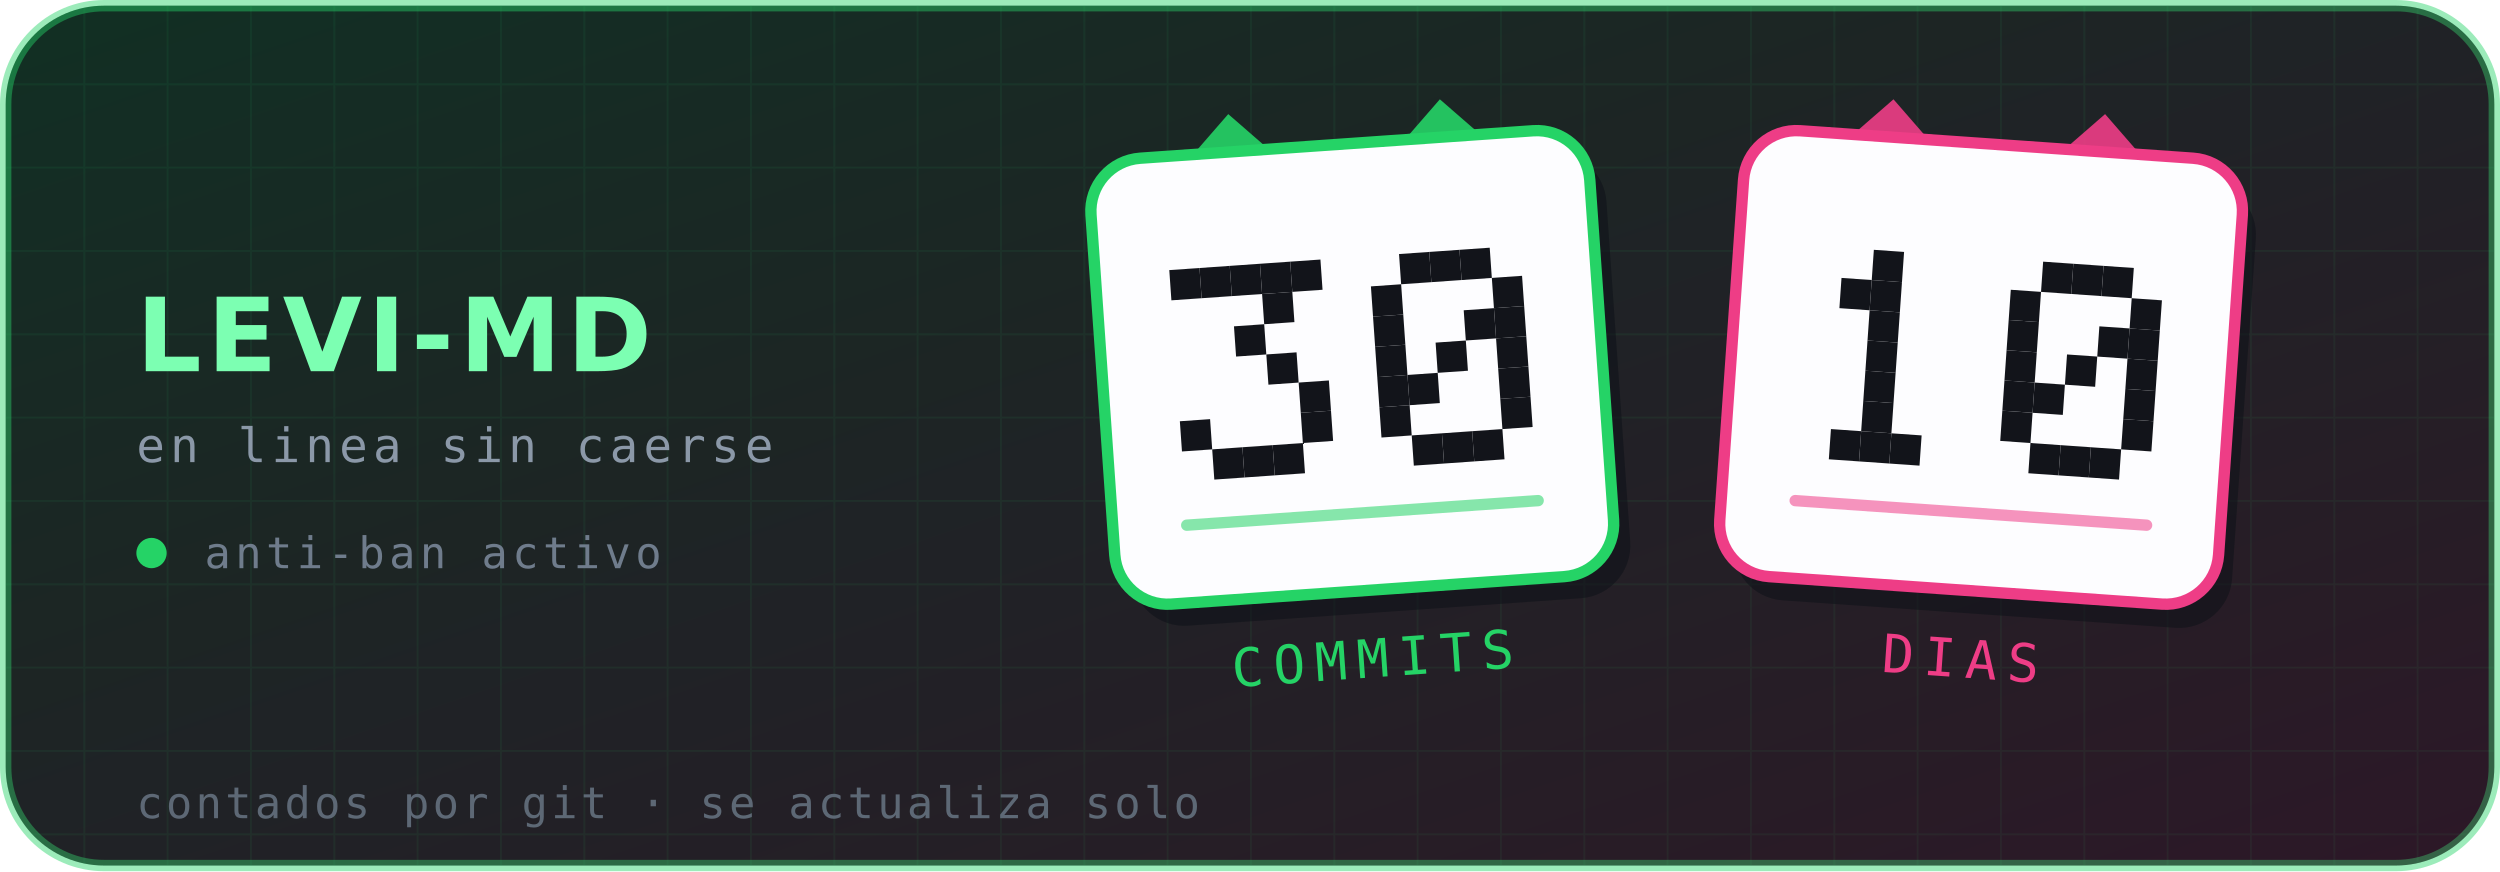
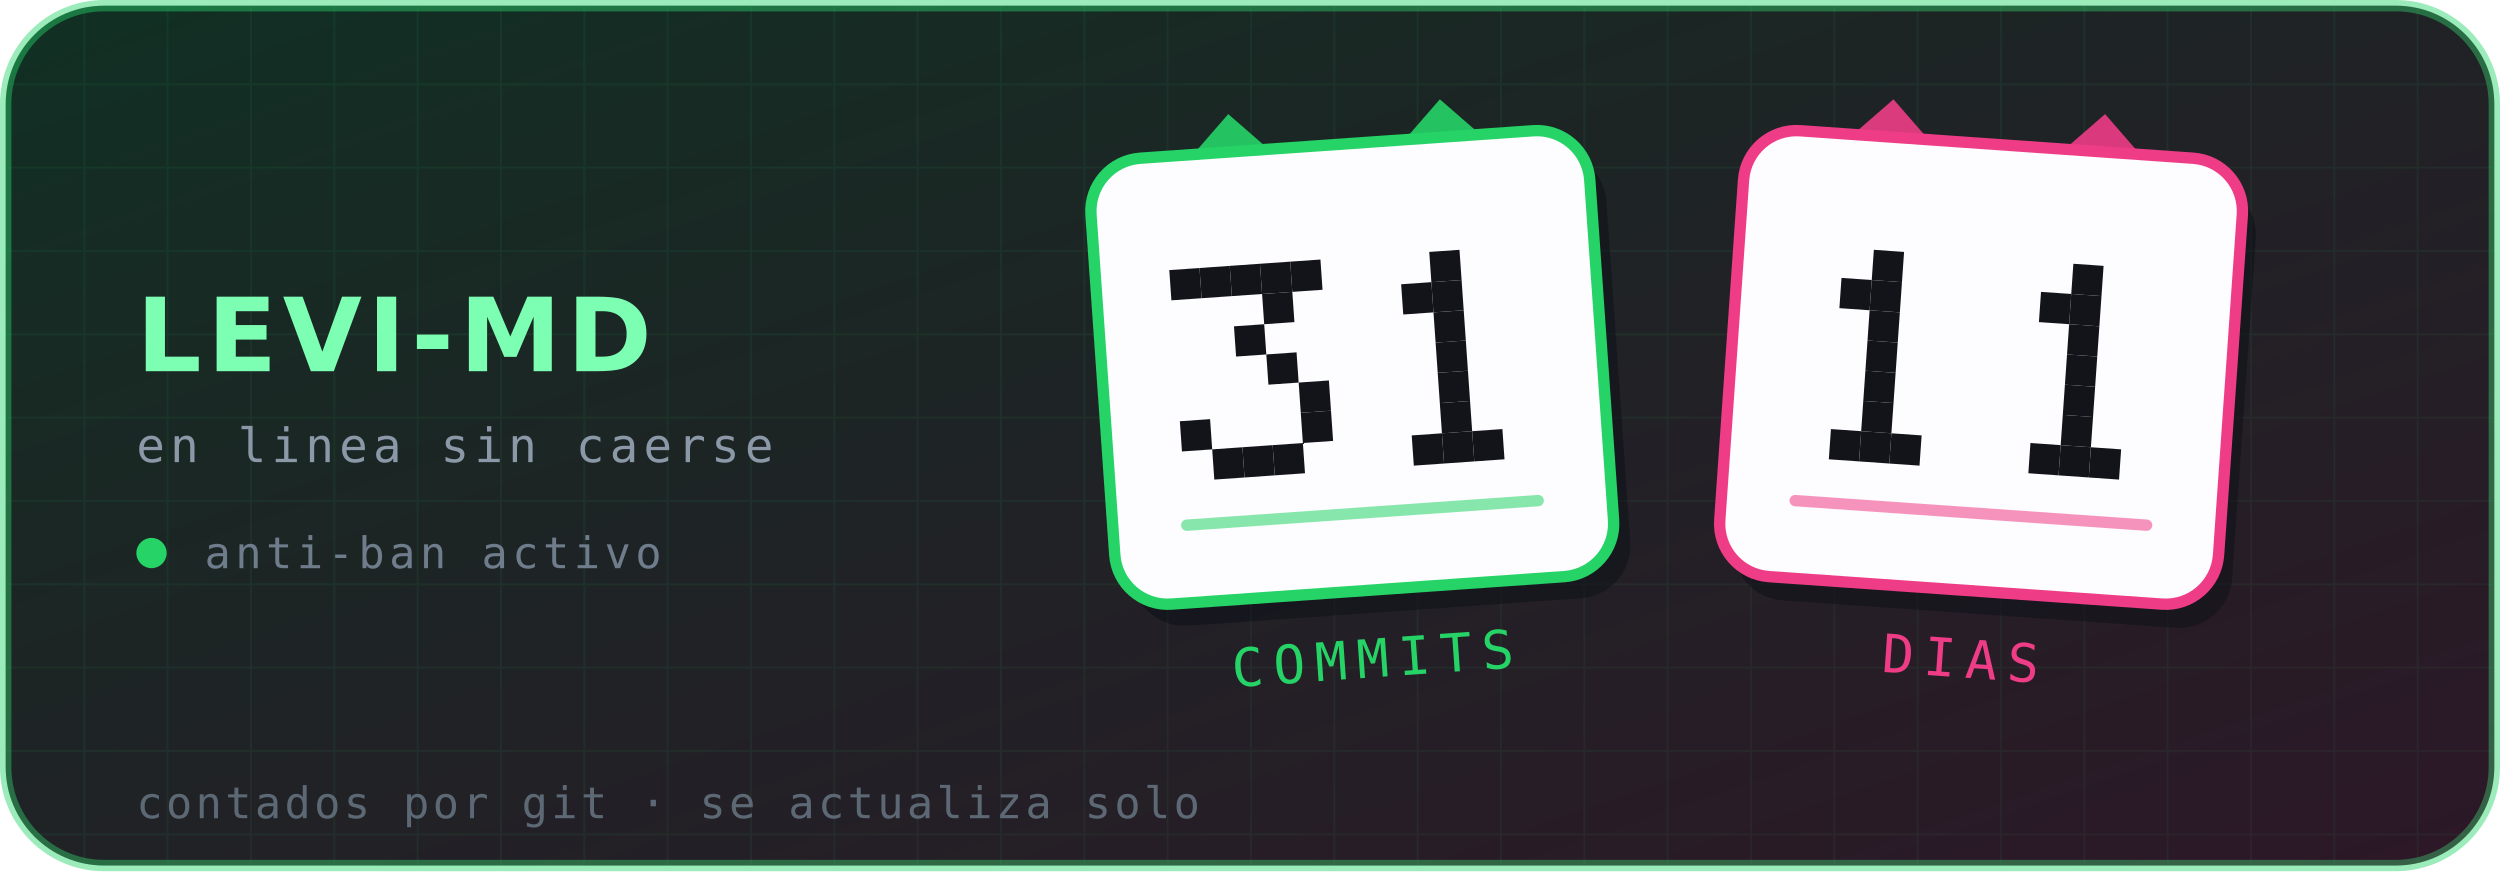
- <svg xmlns="http://www.w3.org/2000/svg" viewBox="0 0 660 230" width="660" height="230" role="img" aria-label="Levi-MD — 30 commits, 10 días en línea">
+ <svg xmlns="http://www.w3.org/2000/svg" viewBox="0 0 660 230" width="660" height="230" role="img" aria-label="Levi-MD — 31 commits, 11 días en línea">
  <defs>
    <linearGradient id="brillo" x1="0" y1="0" x2="1" y2="1">
      <stop offset="0%" stop-color="#25D366" stop-opacity=".16" />
      <stop offset="100%" stop-color="#EE3D86" stop-opacity=".14" />
    </linearGradient>
    <pattern id="rejilla" width="22" height="22" patternUnits="userSpaceOnUse">
      <path d="M22 0H0V22" fill="none" stroke="#25D366" stroke-opacity=".07" stroke-width="1" />
    </pattern>
  </defs>
  <rect x="1.5" y="1.5" width="657" height="227" rx="26" fill="#0d1117" stroke="#25D366" stroke-opacity=".45" stroke-width="3" />
  <rect x="1.5" y="1.5" width="657" height="227" rx="26" fill="url(#rejilla)" />
  <rect x="1.5" y="1.5" width="657" height="227" rx="26" fill="url(#brillo)" />
  <text x="36" y="98" font-family="'DejaVu Sans',Helvetica,Arial,sans-serif" font-size="27" font-weight="700" letter-spacing="1.5" fill="#7CFFB2">LEVI-MD</text>
  <text x="36" y="122" font-family="'DejaVu Sans Mono',ui-monospace,monospace" font-size="12.5" letter-spacing="1.4" fill="#8b98a8">en linea sin caerse</text>
  <circle cx="40" cy="146" r="4" fill="#25D366" />
  <text x="54" y="150" font-family="'DejaVu Sans Mono',ui-monospace,monospace" font-size="11.5" letter-spacing="1.2" fill="#6f7c8c">anti-ban activo</text>
  <g transform="rotate(-4 357 97)">
    <path d="M313 44 l16 -16 l16 16 z" fill="#25D366" opacity=".9" />
    <path d="M369 44 l16 -16 l16 16 z" fill="#25D366" opacity=".9" />
    <rect x="291" y="38" width="132" height="118" rx="14" fill="#0d1117" opacity=".55" transform="translate(4 6)" />
    <rect x="291" y="38" width="132" height="118" rx="14" fill="#fdfdff" stroke="#25D366" stroke-width="3" />
    <g fill="#12141a">
      <rect x="310.6" y="68.0" width="8" height="8" />
      <rect x="318.6" y="68.0" width="8" height="8" />
      <rect x="326.6" y="68.0" width="8" height="8" />
      <rect x="334.6" y="68.0" width="8" height="8" />
      <rect x="342.6" y="68.0" width="8" height="8" />
      <rect x="334.6" y="76.0" width="8" height="8" />
      <rect x="326.6" y="84.0" width="8" height="8" />
      <rect x="334.6" y="92.0" width="8" height="8" />
      <rect x="342.6" y="100.0" width="8" height="8" />
      <rect x="310.6" y="108.0" width="8" height="8" />
      <rect x="342.6" y="108.0" width="8" height="8" />
      <rect x="318.6" y="116.0" width="8" height="8" />
      <rect x="326.6" y="116.0" width="8" height="8" />
      <rect x="334.6" y="116.0" width="8" height="8" />
-       <rect x="371.4" y="68.0" width="8" height="8" />
      <rect x="379.4" y="68.0" width="8" height="8" />
-       <rect x="387.4" y="68.0" width="8" height="8" />
-       <rect x="363.4" y="76.0" width="8" height="8" />
-       <rect x="395.4" y="76.0" width="8" height="8" />
-       <rect x="363.4" y="84.0" width="8" height="8" />
-       <rect x="387.4" y="84.0" width="8" height="8" />
-       <rect x="395.4" y="84.0" width="8" height="8" />
-       <rect x="363.4" y="92.0" width="8" height="8" />
+       <rect x="371.4" y="76.0" width="8" height="8" />
+       <rect x="379.4" y="76.0" width="8" height="8" />
+       <rect x="379.4" y="84.0" width="8" height="8" />
      <rect x="379.4" y="92.0" width="8" height="8" />
-       <rect x="395.4" y="92.0" width="8" height="8" />
-       <rect x="363.4" y="100.0" width="8" height="8" />
-       <rect x="371.4" y="100.0" width="8" height="8" />
-       <rect x="395.4" y="100.0" width="8" height="8" />
-       <rect x="363.4" y="108.0" width="8" height="8" />
-       <rect x="395.4" y="108.0" width="8" height="8" />
+       <rect x="379.4" y="100.0" width="8" height="8" />
+       <rect x="379.4" y="108.0" width="8" height="8" />
      <rect x="371.4" y="116.0" width="8" height="8" />
      <rect x="379.4" y="116.0" width="8" height="8" />
      <rect x="387.4" y="116.0" width="8" height="8" />
    </g>
    <g fill="#25D366">
      <rect x="309" y="134" width="96" height="3" rx="1.5" opacity=".55" />
    </g>
    <text x="357" y="179" text-anchor="middle" font-family="'DejaVu Sans Mono',ui-monospace,monospace" font-size="14" letter-spacing="2.6" fill="#25D366">COMMITS</text>
  </g>
  <g transform="rotate(4 523 97)">
    <path d="M479 44 l16 -16 l16 16 z" fill="#EE3D86" opacity=".9" />
    <path d="M535 44 l16 -16 l16 16 z" fill="#EE3D86" opacity=".9" />
    <rect x="457" y="38" width="132" height="118" rx="14" fill="#0d1117" opacity=".55" transform="translate(4 6)" />
    <rect x="457" y="38" width="132" height="118" rx="14" fill="#fdfdff" stroke="#EE3D86" stroke-width="3" />
    <g fill="#12141a">
      <rect x="492.6" y="68.0" width="8" height="8" />
      <rect x="484.6" y="76.0" width="8" height="8" />
      <rect x="492.6" y="76.0" width="8" height="8" />
      <rect x="492.6" y="84.0" width="8" height="8" />
      <rect x="492.6" y="92.0" width="8" height="8" />
      <rect x="492.6" y="100.0" width="8" height="8" />
      <rect x="492.6" y="108.0" width="8" height="8" />
      <rect x="484.6" y="116.0" width="8" height="8" />
      <rect x="492.6" y="116.0" width="8" height="8" />
      <rect x="500.6" y="116.0" width="8" height="8" />
-       <rect x="537.4" y="68.0" width="8" height="8" />
      <rect x="545.4" y="68.0" width="8" height="8" />
-       <rect x="553.4" y="68.0" width="8" height="8" />
-       <rect x="529.4" y="76.0" width="8" height="8" />
-       <rect x="561.4" y="76.0" width="8" height="8" />
-       <rect x="529.4" y="84.0" width="8" height="8" />
-       <rect x="553.4" y="84.0" width="8" height="8" />
-       <rect x="561.4" y="84.0" width="8" height="8" />
-       <rect x="529.4" y="92.0" width="8" height="8" />
+       <rect x="537.4" y="76.0" width="8" height="8" />
+       <rect x="545.4" y="76.0" width="8" height="8" />
+       <rect x="545.4" y="84.0" width="8" height="8" />
      <rect x="545.4" y="92.0" width="8" height="8" />
-       <rect x="561.4" y="92.0" width="8" height="8" />
-       <rect x="529.4" y="100.0" width="8" height="8" />
-       <rect x="537.4" y="100.0" width="8" height="8" />
-       <rect x="561.4" y="100.0" width="8" height="8" />
-       <rect x="529.4" y="108.0" width="8" height="8" />
-       <rect x="561.4" y="108.0" width="8" height="8" />
+       <rect x="545.4" y="100.0" width="8" height="8" />
+       <rect x="545.4" y="108.0" width="8" height="8" />
      <rect x="537.4" y="116.0" width="8" height="8" />
      <rect x="545.4" y="116.0" width="8" height="8" />
      <rect x="553.4" y="116.0" width="8" height="8" />
    </g>
    <g fill="#EE3D86">
      <rect x="475" y="134" width="96" height="3" rx="1.5" opacity=".55" />
    </g>
    <text x="523" y="179" text-anchor="middle" font-family="'DejaVu Sans Mono',ui-monospace,monospace" font-size="14" letter-spacing="2.6" fill="#EE3D86">DIAS</text>
  </g>
  <text x="36" y="216" font-family="'DejaVu Sans Mono',ui-monospace,monospace" font-size="11.5" letter-spacing=".9" fill="#5d6875">contados por git · se actualiza solo</text>
</svg>
